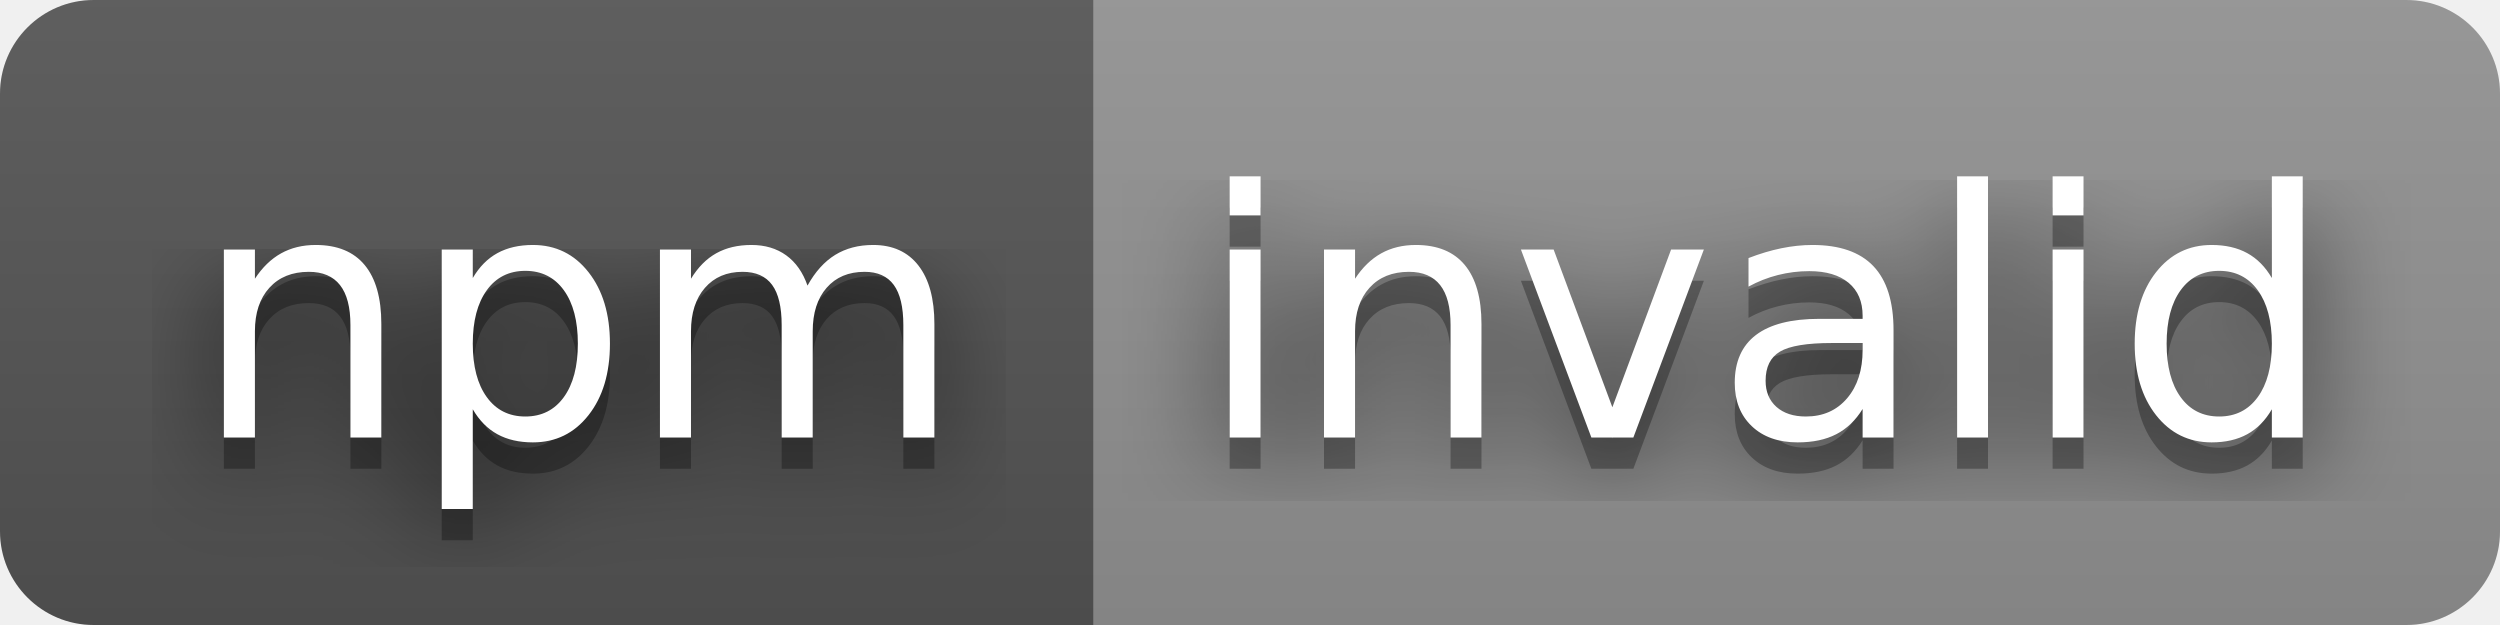
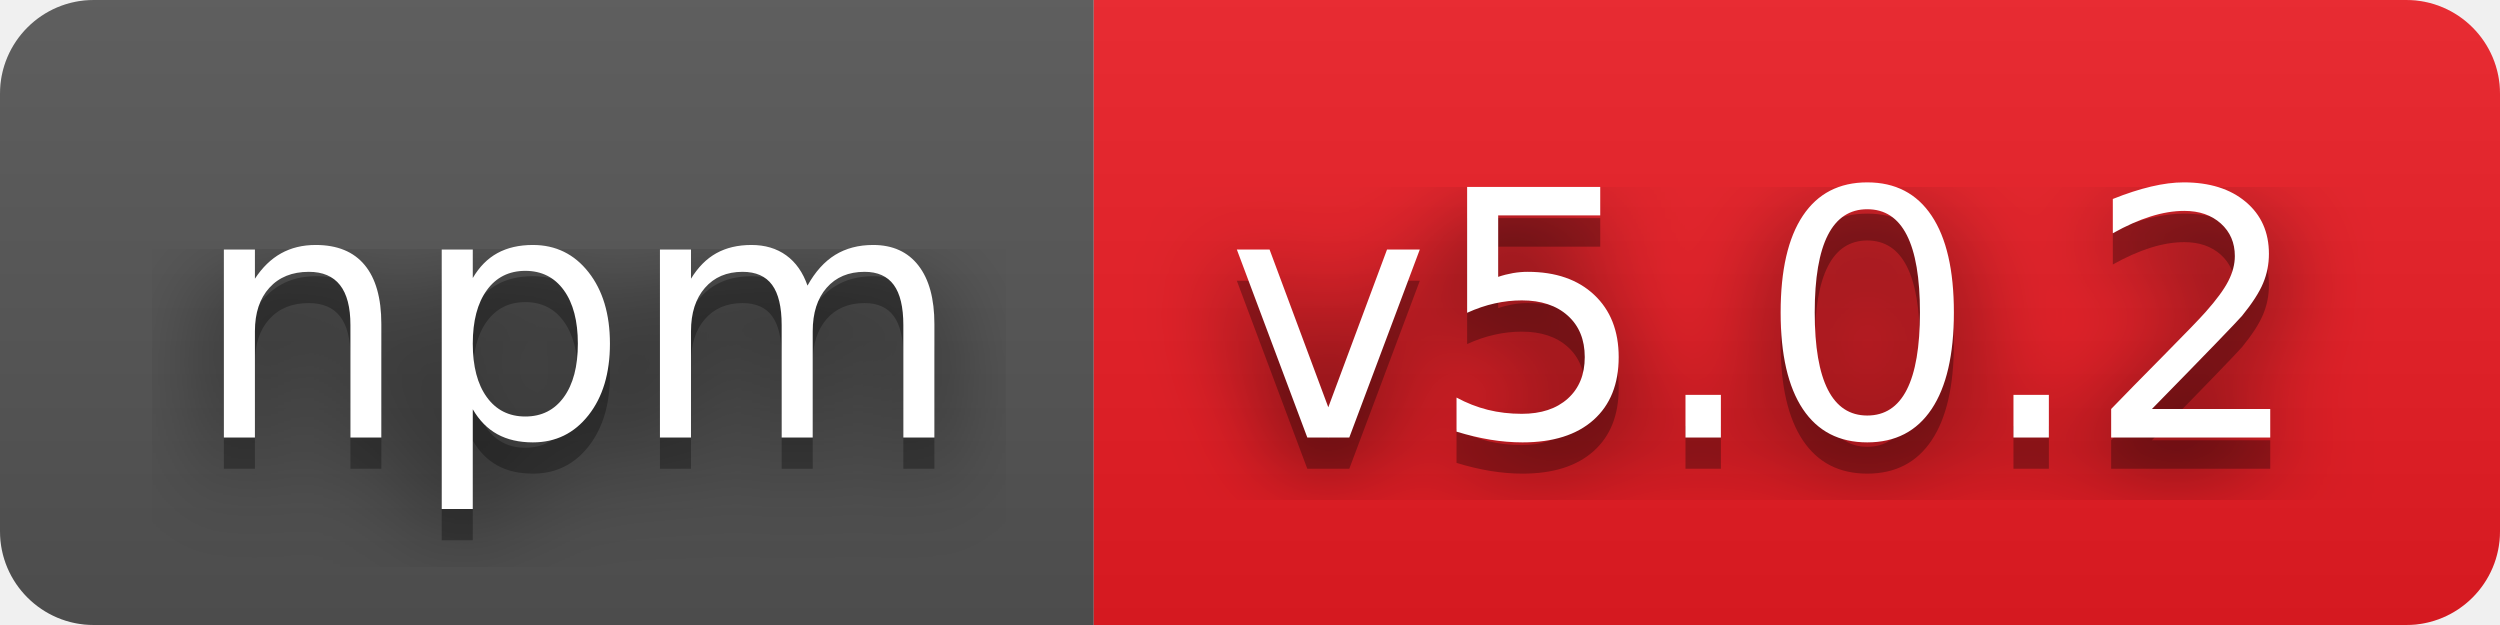
- <svg xmlns="http://www.w3.org/2000/svg" width="80" height="20" role="img" aria-label="npm: invalid">
+ <svg xmlns="http://www.w3.org/2000/svg" width="80" height="20" role="img" aria-label="npm: v5.0.2">
  <filter id="blur">
    <feGaussianBlur stdDeviation="16" />
  </filter>
  <linearGradient id="s" x2="0" y2="100%">
    <stop offset="0" stop-color="#bbb" stop-opacity=".1" />
    <stop offset="1" stop-opacity=".1" />
  </linearGradient>
  <clipPath id="r">
    <rect width="80" height="20" rx="3" />
  </clipPath>
  <g clip-path="url(#r)">
    <rect width="35" height="20" fill="#555" />
-     <rect x="35" width="45" height="20" fill="#939393" />
+     <rect x="35" width="45" height="20" fill="#ed1c24" />
    <rect width="80" height="20" fill="url(#s)" />
  </g>
  <g fill="#fff" text-anchor="middle" font-family="Verdana,Geneva,DejaVu Sans,sans-serif" text-rendering="geometricPrecision" font-size="110">
    <g transform="scale(.1)">
      <g aria-hidden="true" fill="#010101">
        <text x="185" y="150" fill-opacity=".8" filter="url(#blur)" textLength="250">npm</text>
        <text x="185" y="150" fill-opacity=".3" textLength="250">npm</text>
      </g>
      <text x="185" y="140" textLength="250">npm</text>
    </g>
    <g transform="scale(.1)">
      <g aria-hidden="true" fill="#010101">
-         <text x="565" y="150" fill-opacity=".8" filter="url(#blur)" textLength="350">invalid</text>
-         <text x="565" y="150" fill-opacity=".3" textLength="350">invalid</text>
+         <text x="565" y="150" fill-opacity=".8" filter="url(#blur)" textLength="350">v5.0.2</text>
+         <text x="565" y="150" fill-opacity=".3" textLength="350">v5.0.2</text>
      </g>
-       <text x="565" y="140" textLength="350">invalid</text>
+       <text x="565" y="140" textLength="350">v5.0.2</text>
    </g>
  </g>
</svg>
